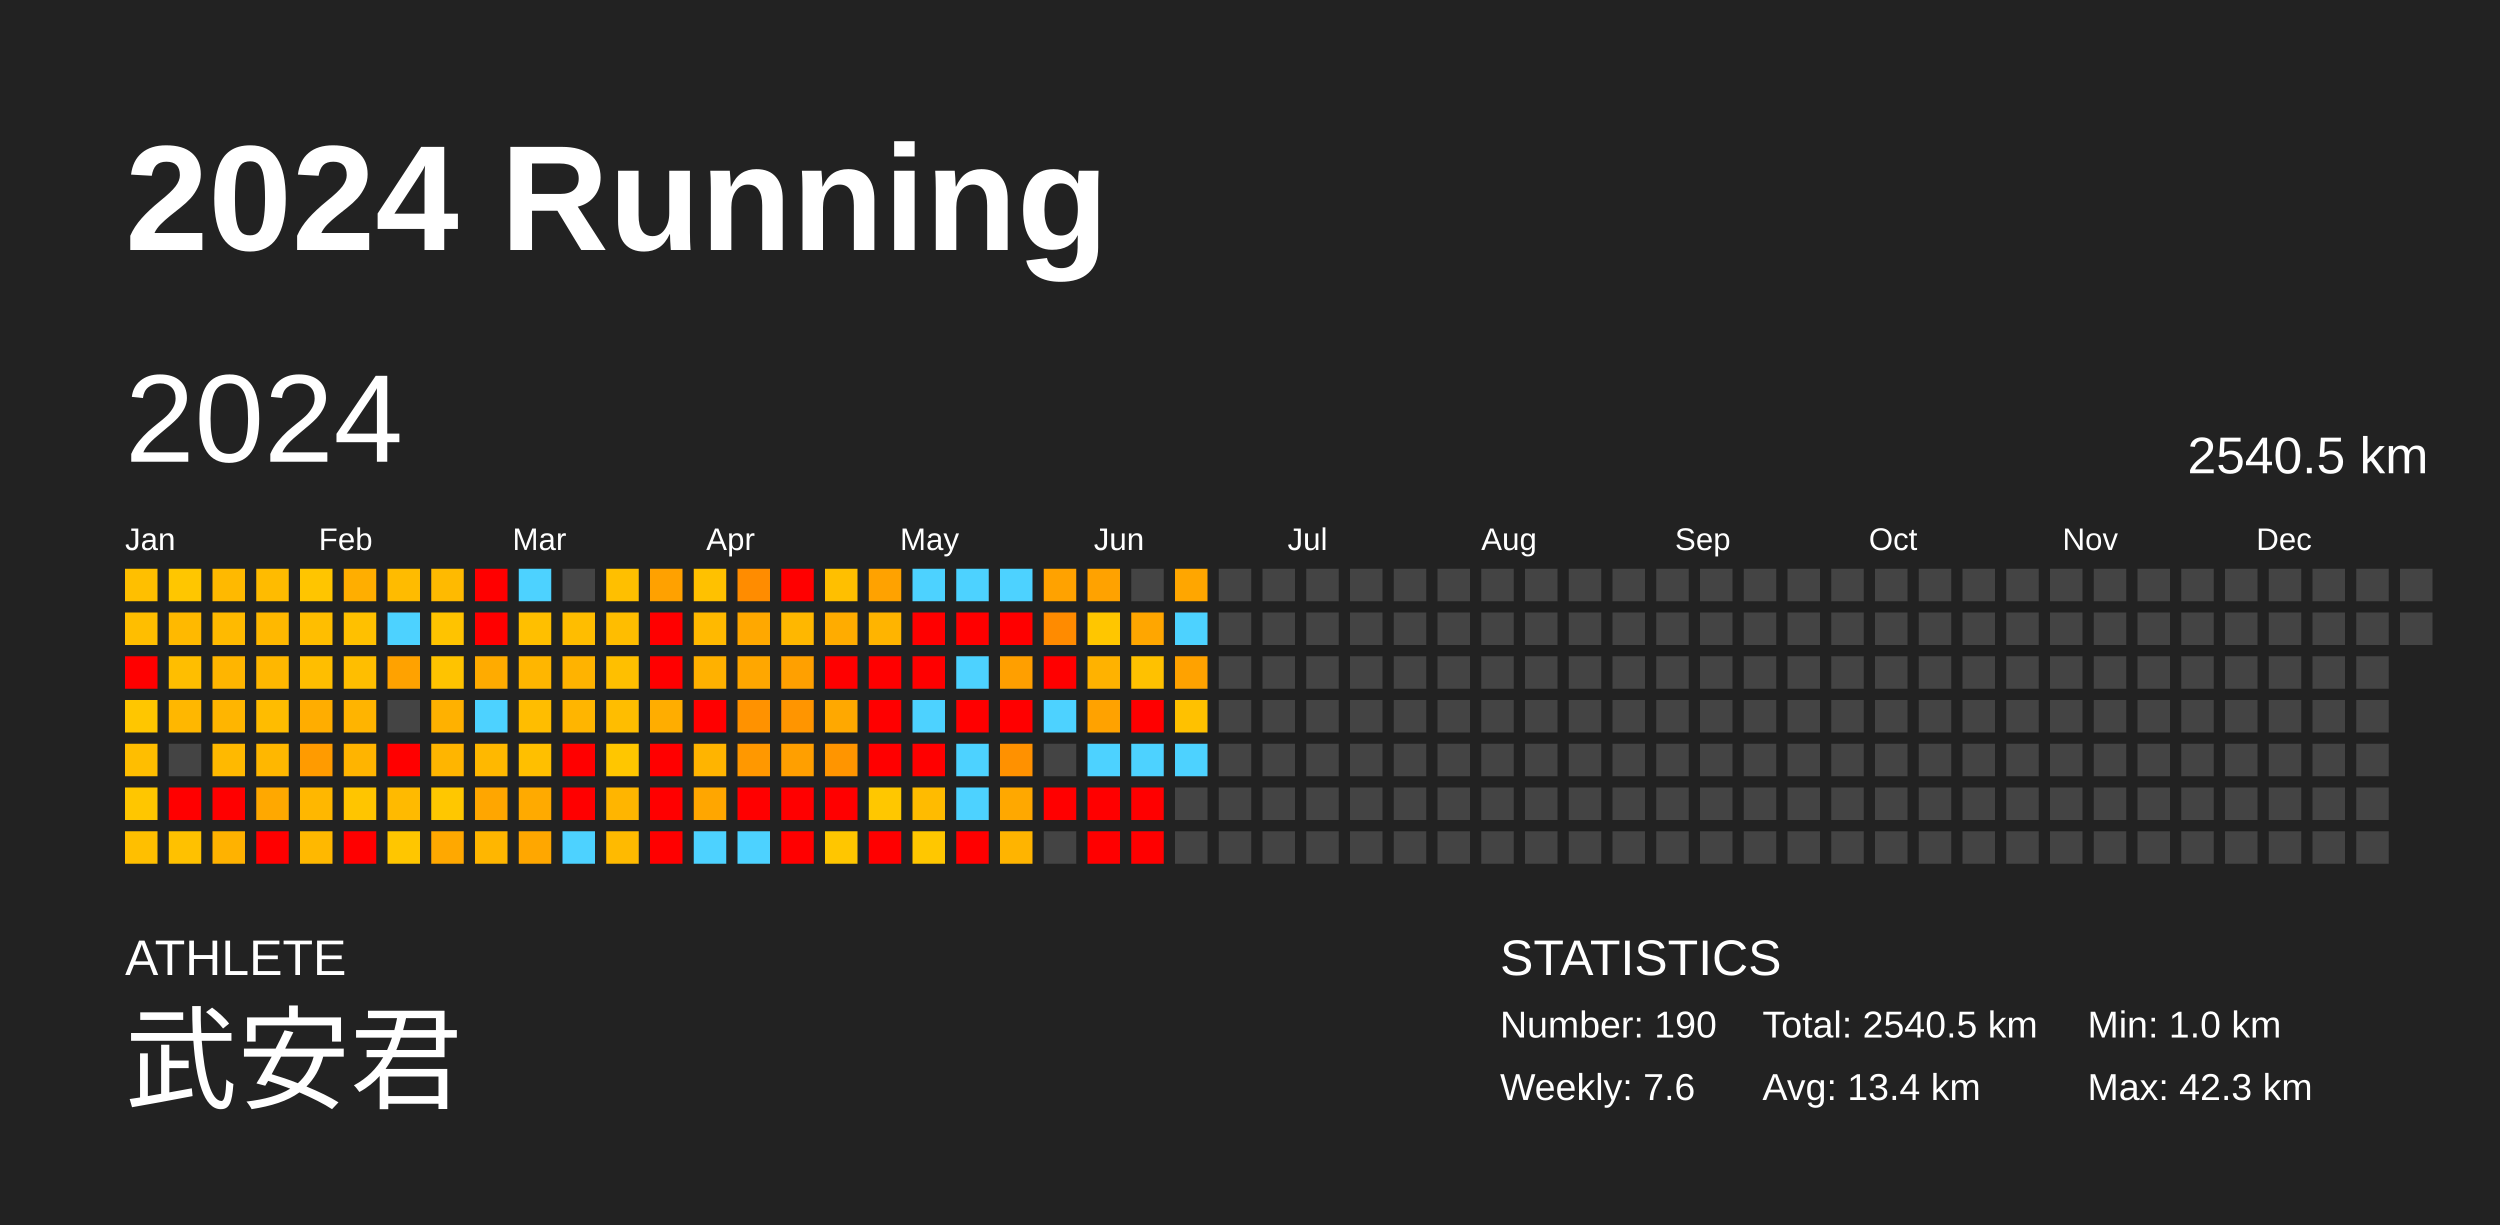
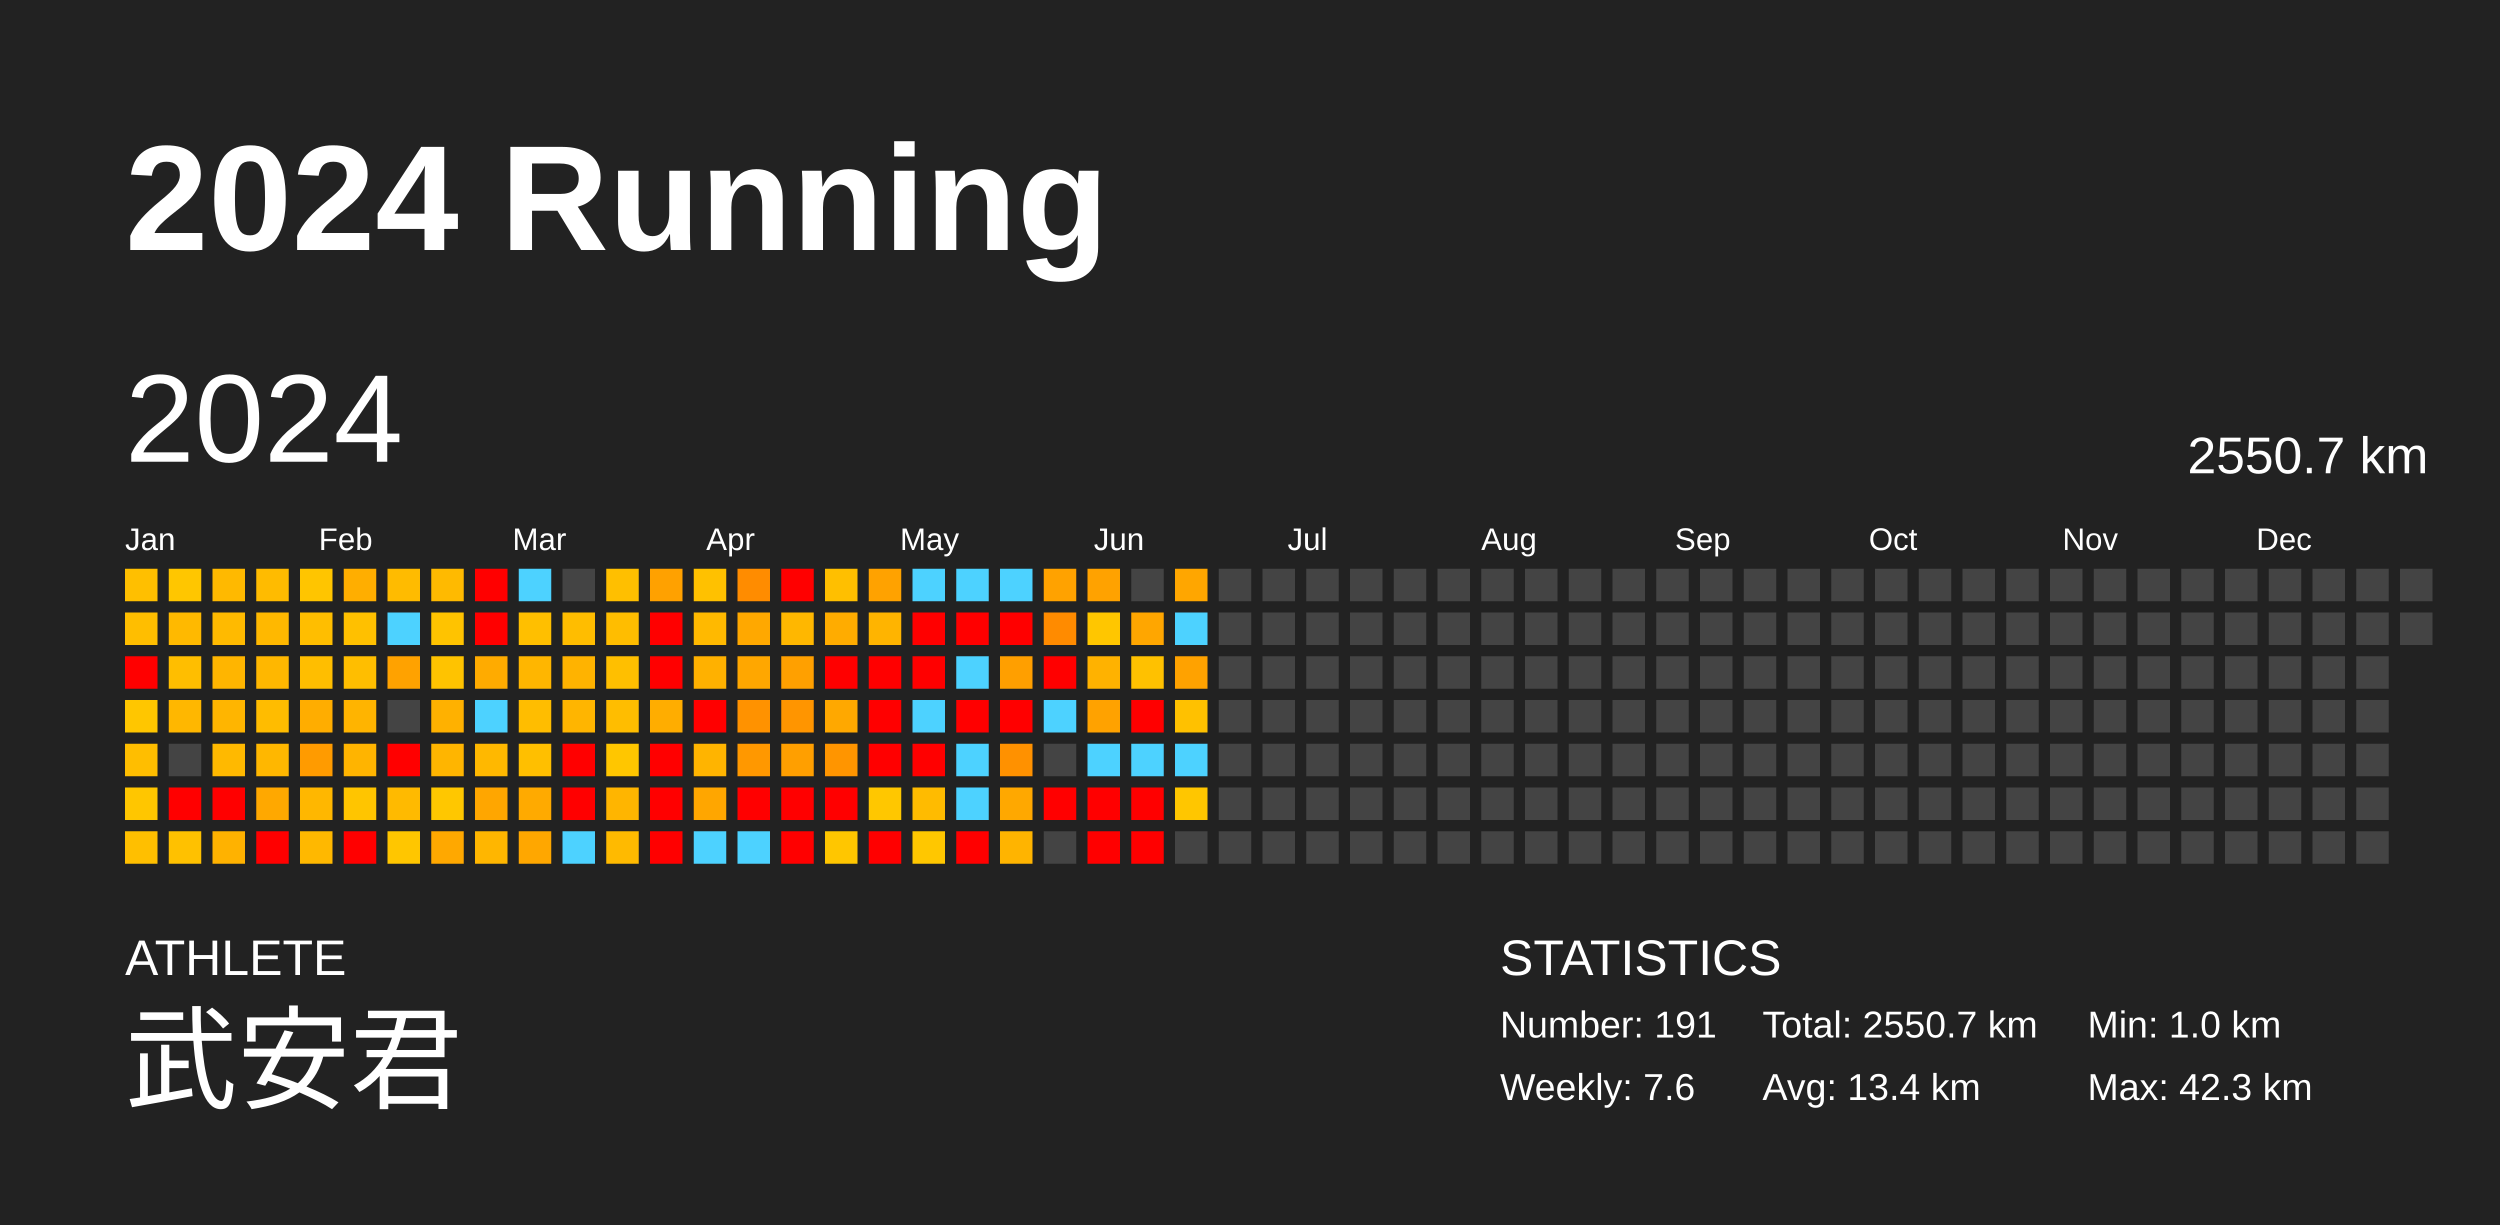
<svg xmlns="http://www.w3.org/2000/svg" baseProfile="full" height="98mm" version="1.1" viewBox="0,0,200,98" width="200mm">
  <defs />
  <rect fill="#222222" height="98" width="200" x="0" y="0" />
  <text fill="#FFFFFF" style="font-size:12px; font-family:Arial; font-weight:bold;" x="10" y="20">2024 Running</text>
  <text fill="#FFFFFF" style="font-size:4px; font-family:Arial" x="10" y="78">ATHLETE</text>
  <text fill="#FFFFFF" style="font-size:9px; font-family:Arial" x="10" y="88">武安君</text>
  <text fill="#FFFFFF" style="font-size:4px; font-family:Arial" x="120" y="78">STATISTICS</text>
-   <text fill="#FFFFFF" style="font-size:3px; font-family:Arial" x="120" y="83">Number: 190</text>
+   <text fill="#FFFFFF" style="font-size:3px; font-family:Arial" x="120" y="83">Number: 191</text>
  <text fill="#FFFFFF" style="font-size:3px; font-family:Arial" x="120" y="88">Weekly: 7.6</text>
-   <text fill="#FFFFFF" style="font-size:3px; font-family:Arial" x="141" y="83">Total: 2540.5 km</text>
+   <text fill="#FFFFFF" style="font-size:3px; font-family:Arial" x="141" y="83">Total: 2550.7 km</text>
  <text fill="#FFFFFF" style="font-size:3px; font-family:Arial" x="141" y="88">Avg: 13.4 km</text>
  <text fill="#FFFFFF" style="font-size:3px; font-family:Arial" x="167" y="83">Min: 1.0 km</text>
  <text fill="#FFFFFF" style="font-size:3px; font-family:Arial" x="167" y="88">Max: 42.3 km</text>
  <text dominant-baseline="hanging" fill="#FFFFFF" style="font-size:10.0px; font-family:Arial;" x="10" y="30">2024</text>
-   <text dominant-baseline="hanging" fill="#FFFFFF" style="font-size:4.125px; font-family:Arial;" x="175" y="35">2540.5 km</text>
+   <text dominant-baseline="hanging" fill="#FFFFFF" style="font-size:4.125px; font-family:Arial;" x="175" y="35">2550.7 km</text>
  <text fill="#FFFFFF" style="font-size:2.5px; font-family:Arial" x="10.0" y="44">Jan</text>
  <text fill="#FFFFFF" style="font-size:2.5px; font-family:Arial" x="25.5" y="44">Feb</text>
  <text fill="#FFFFFF" style="font-size:2.5px; font-family:Arial" x="41.0" y="44">Mar</text>
  <text fill="#FFFFFF" style="font-size:2.5px; font-family:Arial" x="56.5" y="44">Apr</text>
  <text fill="#FFFFFF" style="font-size:2.5px; font-family:Arial" x="72.0" y="44">May</text>
  <text fill="#FFFFFF" style="font-size:2.5px; font-family:Arial" x="87.5" y="44">Jun</text>
  <text fill="#FFFFFF" style="font-size:2.5px; font-family:Arial" x="103.0" y="44">Jul</text>
  <text fill="#FFFFFF" style="font-size:2.5px; font-family:Arial" x="118.5" y="44">Aug</text>
  <text fill="#FFFFFF" style="font-size:2.5px; font-family:Arial" x="134.0" y="44">Sep</text>
  <text fill="#FFFFFF" style="font-size:2.5px; font-family:Arial" x="149.5" y="44">Oct</text>
  <text fill="#FFFFFF" style="font-size:2.5px; font-family:Arial" x="165.0" y="44">Nov</text>
  <text fill="#FFFFFF" style="font-size:2.5px; font-family:Arial" x="180.5" y="44">Dec</text>
  <rect fill="#ffbf00" height="2.6" width="2.6" x="10.0" y="45.5" />
  <rect fill="#ffbe00" height="2.6" width="2.6" x="10.0" y="49.0" />
  <rect fill="red" height="2.6" width="2.6" x="10.0" y="52.5" />
  <rect fill="#ffc600" height="2.6" width="2.6" x="10.0" y="56.0" />
  <rect fill="#ffbe00" height="2.6" width="2.6" x="10.0" y="59.5" />
  <rect fill="#ffc600" height="2.6" width="2.6" x="10.0" y="63.0" />
  <rect fill="#ffbf00" height="2.6" width="2.6" x="10.0" y="66.5" />
  <rect fill="#ffc600" height="2.6" width="2.6" x="13.5" y="45.5" />
  <rect fill="#ffb900" height="2.6" width="2.6" x="13.5" y="49.0" />
  <rect fill="#ffbe00" height="2.6" width="2.6" x="13.5" y="52.5" />
  <rect fill="#ffb700" height="2.6" width="2.6" x="13.5" y="56.0" />
  <rect fill="#444444" height="2.6" width="2.6" x="13.5" y="59.5" />
  <rect fill="red" height="2.6" width="2.6" x="13.5" y="63.0" />
  <rect fill="#ffc100" height="2.6" width="2.6" x="13.5" y="66.5" />
  <rect fill="#ffb900" height="2.6" width="2.6" x="17.0" y="45.5" />
  <rect fill="#ffba00" height="2.6" width="2.6" x="17.0" y="49.0" />
  <rect fill="#ffb500" height="2.6" width="2.6" x="17.0" y="52.5" />
  <rect fill="#ffb500" height="2.6" width="2.6" x="17.0" y="56.0" />
  <rect fill="#ffb900" height="2.6" width="2.6" x="17.0" y="59.5" />
  <rect fill="red" height="2.6" width="2.6" x="17.0" y="63.0" />
  <rect fill="#ffb200" height="2.6" width="2.6" x="17.0" y="66.5" />
  <rect fill="#ffbb00" height="2.6" width="2.6" x="20.5" y="45.5" />
  <rect fill="#ffb800" height="2.6" width="2.6" x="20.5" y="49.0" />
  <rect fill="#ffb700" height="2.6" width="2.6" x="20.5" y="52.5" />
  <rect fill="#ffbc00" height="2.6" width="2.6" x="20.5" y="56.0" />
  <rect fill="#ffb700" height="2.6" width="2.6" x="20.5" y="59.5" />
  <rect fill="#ffa800" height="2.6" width="2.6" x="20.5" y="63.0" />
  <rect fill="red" height="2.6" width="2.6" x="20.5" y="66.5" />
  <rect fill="#ffc500" height="2.6" width="2.6" x="24.0" y="45.5" />
  <rect fill="#ffbe00" height="2.6" width="2.6" x="24.0" y="49.0" />
  <rect fill="#ffbe00" height="2.6" width="2.6" x="24.0" y="52.5" />
  <rect fill="#ffad00" height="2.6" width="2.6" x="24.0" y="56.0" />
  <rect fill="#ff9b00" height="2.6" width="2.6" x="24.0" y="59.5" />
  <rect fill="#ffb700" height="2.6" width="2.6" x="24.0" y="63.0" />
  <rect fill="#ffb800" height="2.6" width="2.6" x="24.0" y="66.5" />
  <rect fill="#ffae00" height="2.6" width="2.6" x="27.5" y="45.5" />
  <rect fill="#ffc000" height="2.6" width="2.6" x="27.5" y="49.0" />
  <rect fill="#ffbe00" height="2.6" width="2.6" x="27.5" y="52.5" />
  <rect fill="#ffb400" height="2.6" width="2.6" x="27.5" y="56.0" />
  <rect fill="#ffb400" height="2.6" width="2.6" x="27.5" y="59.5" />
  <rect fill="#ffc500" height="2.6" width="2.6" x="27.5" y="63.0" />
  <rect fill="red" height="2.6" width="2.6" x="27.5" y="66.5" />
  <rect fill="#ffbb00" height="2.6" width="2.6" x="31.0" y="45.5" />
  <rect fill="#4dd2ff" height="2.6" width="2.6" x="31.0" y="49.0" />
  <rect fill="#ffa200" height="2.6" width="2.6" x="31.0" y="52.5" />
  <rect fill="#444444" height="2.6" width="2.6" x="31.0" y="56.0" />
  <rect fill="red" height="2.6" width="2.6" x="31.0" y="59.5" />
  <rect fill="#ffba00" height="2.6" width="2.6" x="31.0" y="63.0" />
  <rect fill="#ffc600" height="2.6" width="2.6" x="31.0" y="66.5" />
  <rect fill="#ffba00" height="2.6" width="2.6" x="34.5" y="45.5" />
  <rect fill="#ffc300" height="2.6" width="2.6" x="34.5" y="49.0" />
  <rect fill="#ffc300" height="2.6" width="2.6" x="34.5" y="52.5" />
  <rect fill="#ffb100" height="2.6" width="2.6" x="34.5" y="56.0" />
  <rect fill="#ffb500" height="2.6" width="2.6" x="34.5" y="59.5" />
  <rect fill="#ffc700" height="2.6" width="2.6" x="34.5" y="63.0" />
  <rect fill="#ffa800" height="2.6" width="2.6" x="34.5" y="66.5" />
  <rect fill="red" height="2.6" width="2.6" x="38.0" y="45.5" />
  <rect fill="red" height="2.6" width="2.6" x="38.0" y="49.0" />
  <rect fill="#ffab00" height="2.6" width="2.6" x="38.0" y="52.5" />
  <rect fill="#4dd2ff" height="2.6" width="2.6" x="38.0" y="56.0" />
  <rect fill="#ffb800" height="2.6" width="2.6" x="38.0" y="59.5" />
  <rect fill="#ffa600" height="2.6" width="2.6" x="38.0" y="63.0" />
  <rect fill="#ffb600" height="2.6" width="2.6" x="38.0" y="66.5" />
  <rect fill="#4dd2ff" height="2.6" width="2.6" x="41.5" y="45.5" />
  <rect fill="#ffbf00" height="2.6" width="2.6" x="41.5" y="49.0" />
  <rect fill="#ffb600" height="2.6" width="2.6" x="41.5" y="52.5" />
  <rect fill="#ffbd00" height="2.6" width="2.6" x="41.5" y="56.0" />
  <rect fill="#ffbf00" height="2.6" width="2.6" x="41.5" y="59.5" />
  <rect fill="#ffaa00" height="2.6" width="2.6" x="41.5" y="63.0" />
  <rect fill="#ffa700" height="2.6" width="2.6" x="41.5" y="66.5" />
  <rect fill="#444444" height="2.6" width="2.6" x="45.0" y="45.5" />
  <rect fill="#ffbd00" height="2.6" width="2.6" x="45.0" y="49.0" />
  <rect fill="#ffb300" height="2.6" width="2.6" x="45.0" y="52.5" />
  <rect fill="#ffb500" height="2.6" width="2.6" x="45.0" y="56.0" />
  <rect fill="red" height="2.6" width="2.6" x="45.0" y="59.5" />
  <rect fill="red" height="2.6" width="2.6" x="45.0" y="63.0" />
  <rect fill="#4dd2ff" height="2.6" width="2.6" x="45.0" y="66.5" />
  <rect fill="#ffbf00" height="2.6" width="2.6" x="48.5" y="45.5" />
  <rect fill="#ffbd00" height="2.6" width="2.6" x="48.5" y="49.0" />
  <rect fill="#ffbf00" height="2.6" width="2.6" x="48.5" y="52.5" />
  <rect fill="#ffbd00" height="2.6" width="2.6" x="48.5" y="56.0" />
  <rect fill="#ffc600" height="2.6" width="2.6" x="48.5" y="59.5" />
  <rect fill="#ffb500" height="2.6" width="2.6" x="48.5" y="63.0" />
  <rect fill="#ffba00" height="2.6" width="2.6" x="48.5" y="66.5" />
  <rect fill="#ffa100" height="2.6" width="2.6" x="52.0" y="45.5" />
  <rect fill="red" height="2.6" width="2.6" x="52.0" y="49.0" />
  <rect fill="red" height="2.6" width="2.6" x="52.0" y="52.5" />
  <rect fill="#ffad00" height="2.6" width="2.6" x="52.0" y="56.0" />
  <rect fill="red" height="2.6" width="2.6" x="52.0" y="59.5" />
  <rect fill="red" height="2.6" width="2.6" x="52.0" y="63.0" />
  <rect fill="red" height="2.6" width="2.6" x="52.0" y="66.5" />
  <rect fill="#ffc100" height="2.6" width="2.6" x="55.5" y="45.5" />
  <rect fill="#ffb900" height="2.6" width="2.6" x="55.5" y="49.0" />
  <rect fill="#ffb100" height="2.6" width="2.6" x="55.5" y="52.5" />
  <rect fill="red" height="2.6" width="2.6" x="55.5" y="56.0" />
  <rect fill="#ffb400" height="2.6" width="2.6" x="55.5" y="59.5" />
  <rect fill="#ffa600" height="2.6" width="2.6" x="55.5" y="63.0" />
  <rect fill="#4dd2ff" height="2.6" width="2.6" x="55.5" y="66.5" />
  <rect fill="#ff8c00" height="2.6" width="2.6" x="59.0" y="45.5" />
  <rect fill="#ffa800" height="2.6" width="2.6" x="59.0" y="49.0" />
  <rect fill="#ffa700" height="2.6" width="2.6" x="59.0" y="52.5" />
  <rect fill="#ff9200" height="2.6" width="2.6" x="59.0" y="56.0" />
  <rect fill="#ff9800" height="2.6" width="2.6" x="59.0" y="59.5" />
  <rect fill="red" height="2.6" width="2.6" x="59.0" y="63.0" />
  <rect fill="#4dd2ff" height="2.6" width="2.6" x="59.0" y="66.5" />
  <rect fill="red" height="2.6" width="2.6" x="62.5" y="45.5" />
  <rect fill="#ffb700" height="2.6" width="2.6" x="62.5" y="49.0" />
  <rect fill="#ffa000" height="2.6" width="2.6" x="62.5" y="52.5" />
  <rect fill="#ff9500" height="2.6" width="2.6" x="62.5" y="56.0" />
  <rect fill="#ff9f00" height="2.6" width="2.6" x="62.5" y="59.5" />
  <rect fill="red" height="2.6" width="2.6" x="62.5" y="63.0" />
  <rect fill="red" height="2.6" width="2.6" x="62.5" y="66.5" />
  <rect fill="#ffbf00" height="2.6" width="2.6" x="66.0" y="45.5" />
  <rect fill="#ffac00" height="2.6" width="2.6" x="66.0" y="49.0" />
  <rect fill="red" height="2.6" width="2.6" x="66.0" y="52.5" />
  <rect fill="#ffa800" height="2.6" width="2.6" x="66.0" y="56.0" />
  <rect fill="#ff9500" height="2.6" width="2.6" x="66.0" y="59.5" />
  <rect fill="red" height="2.6" width="2.6" x="66.0" y="63.0" />
  <rect fill="#ffc600" height="2.6" width="2.6" x="66.0" y="66.5" />
  <rect fill="#ffa200" height="2.6" width="2.6" x="69.5" y="45.5" />
  <rect fill="#ffb400" height="2.6" width="2.6" x="69.5" y="49.0" />
  <rect fill="red" height="2.6" width="2.6" x="69.5" y="52.5" />
  <rect fill="red" height="2.6" width="2.6" x="69.5" y="56.0" />
  <rect fill="red" height="2.6" width="2.6" x="69.5" y="59.5" />
  <rect fill="#ffc700" height="2.6" width="2.6" x="69.5" y="63.0" />
  <rect fill="red" height="2.6" width="2.6" x="69.5" y="66.5" />
  <rect fill="#4dd2ff" height="2.6" width="2.6" x="73.0" y="45.5" />
  <rect fill="red" height="2.6" width="2.6" x="73.0" y="49.0" />
  <rect fill="red" height="2.6" width="2.6" x="73.0" y="52.5" />
  <rect fill="#4dd2ff" height="2.6" width="2.6" x="73.0" y="56.0" />
  <rect fill="red" height="2.6" width="2.6" x="73.0" y="59.5" />
  <rect fill="#ffbb00" height="2.6" width="2.6" x="73.0" y="63.0" />
  <rect fill="#ffc700" height="2.6" width="2.6" x="73.0" y="66.5" />
  <rect fill="#4dd2ff" height="2.6" width="2.6" x="76.5" y="45.5" />
  <rect fill="red" height="2.6" width="2.6" x="76.5" y="49.0" />
  <rect fill="#4dd2ff" height="2.6" width="2.6" x="76.5" y="52.5" />
  <rect fill="red" height="2.6" width="2.6" x="76.5" y="56.0" />
  <rect fill="#4dd2ff" height="2.6" width="2.6" x="76.5" y="59.5" />
  <rect fill="#4dd2ff" height="2.6" width="2.6" x="76.5" y="63.0" />
  <rect fill="red" height="2.6" width="2.6" x="76.5" y="66.5" />
  <rect fill="#4dd2ff" height="2.6" width="2.6" x="80.0" y="45.5" />
  <rect fill="red" height="2.6" width="2.6" x="80.0" y="49.0" />
  <rect fill="#ff9f00" height="2.6" width="2.6" x="80.0" y="52.5" />
  <rect fill="red" height="2.6" width="2.6" x="80.0" y="56.0" />
  <rect fill="#ff9100" height="2.6" width="2.6" x="80.0" y="59.5" />
  <rect fill="#ffa800" height="2.6" width="2.6" x="80.0" y="63.0" />
  <rect fill="#ffb400" height="2.6" width="2.6" x="80.0" y="66.5" />
  <rect fill="#ffa200" height="2.6" width="2.6" x="83.5" y="45.5" />
  <rect fill="#ff8b00" height="2.6" width="2.6" x="83.5" y="49.0" />
  <rect fill="red" height="2.6" width="2.6" x="83.5" y="52.5" />
  <rect fill="#4dd2ff" height="2.6" width="2.6" x="83.5" y="56.0" />
  <rect fill="#444444" height="2.6" width="2.6" x="83.5" y="59.5" />
  <rect fill="red" height="2.6" width="2.6" x="83.5" y="63.0" />
  <rect fill="#444444" height="2.6" width="2.6" x="83.5" y="66.5" />
  <rect fill="#ffa200" height="2.6" width="2.6" x="87.0" y="45.5" />
  <rect fill="#ffc600" height="2.6" width="2.6" x="87.0" y="49.0" />
  <rect fill="#ffb200" height="2.6" width="2.6" x="87.0" y="52.5" />
  <rect fill="#ffa200" height="2.6" width="2.6" x="87.0" y="56.0" />
  <rect fill="#4dd2ff" height="2.6" width="2.6" x="87.0" y="59.5" />
  <rect fill="red" height="2.6" width="2.6" x="87.0" y="63.0" />
  <rect fill="red" height="2.6" width="2.6" x="87.0" y="66.5" />
  <rect fill="#444444" height="2.6" width="2.6" x="90.5" y="45.5" />
  <rect fill="#ffa600" height="2.6" width="2.6" x="90.5" y="49.0" />
  <rect fill="#ffc100" height="2.6" width="2.6" x="90.5" y="52.5" />
  <rect fill="red" height="2.6" width="2.6" x="90.5" y="56.0" />
  <rect fill="#4dd2ff" height="2.6" width="2.6" x="90.5" y="59.5" />
  <rect fill="red" height="2.6" width="2.6" x="90.5" y="63.0" />
  <rect fill="red" height="2.6" width="2.6" x="90.5" y="66.5" />
  <rect fill="#ffa600" height="2.6" width="2.6" x="94.0" y="45.5" />
  <rect fill="#4dd2ff" height="2.6" width="2.6" x="94.0" y="49.0" />
  <rect fill="#ffa200" height="2.6" width="2.6" x="94.0" y="52.5" />
  <rect fill="#ffc100" height="2.6" width="2.6" x="94.0" y="56.0" />
  <rect fill="#4dd2ff" height="2.6" width="2.6" x="94.0" y="59.5" />
-   <rect fill="#444444" height="2.6" width="2.6" x="94.0" y="63.0" />
+   <rect fill="#ffc600" height="2.6" width="2.6" x="94.0" y="63.0" />
  <rect fill="#444444" height="2.6" width="2.6" x="94.0" y="66.5" />
  <rect fill="#444444" height="2.6" width="2.6" x="97.5" y="45.5" />
  <rect fill="#444444" height="2.6" width="2.6" x="97.5" y="49.0" />
  <rect fill="#444444" height="2.6" width="2.6" x="97.5" y="52.5" />
  <rect fill="#444444" height="2.6" width="2.6" x="97.5" y="56.0" />
  <rect fill="#444444" height="2.6" width="2.6" x="97.5" y="59.5" />
  <rect fill="#444444" height="2.6" width="2.6" x="97.5" y="63.0" />
  <rect fill="#444444" height="2.6" width="2.6" x="97.5" y="66.5" />
  <rect fill="#444444" height="2.6" width="2.6" x="101.0" y="45.5" />
  <rect fill="#444444" height="2.6" width="2.6" x="101.0" y="49.0" />
  <rect fill="#444444" height="2.6" width="2.6" x="101.0" y="52.5" />
  <rect fill="#444444" height="2.6" width="2.6" x="101.0" y="56.0" />
  <rect fill="#444444" height="2.6" width="2.6" x="101.0" y="59.5" />
  <rect fill="#444444" height="2.6" width="2.6" x="101.0" y="63.0" />
  <rect fill="#444444" height="2.6" width="2.6" x="101.0" y="66.5" />
  <rect fill="#444444" height="2.6" width="2.6" x="104.5" y="45.5" />
  <rect fill="#444444" height="2.6" width="2.6" x="104.5" y="49.0" />
  <rect fill="#444444" height="2.6" width="2.6" x="104.5" y="52.5" />
  <rect fill="#444444" height="2.6" width="2.6" x="104.5" y="56.0" />
  <rect fill="#444444" height="2.6" width="2.6" x="104.5" y="59.5" />
  <rect fill="#444444" height="2.6" width="2.6" x="104.5" y="63.0" />
  <rect fill="#444444" height="2.6" width="2.6" x="104.5" y="66.5" />
  <rect fill="#444444" height="2.6" width="2.6" x="108.0" y="45.5" />
  <rect fill="#444444" height="2.6" width="2.6" x="108.0" y="49.0" />
  <rect fill="#444444" height="2.6" width="2.6" x="108.0" y="52.5" />
  <rect fill="#444444" height="2.6" width="2.6" x="108.0" y="56.0" />
  <rect fill="#444444" height="2.6" width="2.6" x="108.0" y="59.5" />
  <rect fill="#444444" height="2.6" width="2.6" x="108.0" y="63.0" />
  <rect fill="#444444" height="2.6" width="2.6" x="108.0" y="66.5" />
  <rect fill="#444444" height="2.6" width="2.6" x="111.5" y="45.5" />
  <rect fill="#444444" height="2.6" width="2.6" x="111.5" y="49.0" />
  <rect fill="#444444" height="2.6" width="2.6" x="111.5" y="52.5" />
  <rect fill="#444444" height="2.6" width="2.6" x="111.5" y="56.0" />
  <rect fill="#444444" height="2.6" width="2.6" x="111.5" y="59.5" />
  <rect fill="#444444" height="2.6" width="2.6" x="111.5" y="63.0" />
  <rect fill="#444444" height="2.6" width="2.6" x="111.5" y="66.5" />
  <rect fill="#444444" height="2.6" width="2.6" x="115.0" y="45.5" />
  <rect fill="#444444" height="2.6" width="2.6" x="115.0" y="49.0" />
  <rect fill="#444444" height="2.6" width="2.6" x="115.0" y="52.5" />
  <rect fill="#444444" height="2.6" width="2.6" x="115.0" y="56.0" />
  <rect fill="#444444" height="2.6" width="2.6" x="115.0" y="59.5" />
  <rect fill="#444444" height="2.6" width="2.6" x="115.0" y="63.0" />
  <rect fill="#444444" height="2.6" width="2.6" x="115.0" y="66.5" />
  <rect fill="#444444" height="2.6" width="2.6" x="118.5" y="45.5" />
  <rect fill="#444444" height="2.6" width="2.6" x="118.5" y="49.0" />
  <rect fill="#444444" height="2.6" width="2.6" x="118.5" y="52.5" />
  <rect fill="#444444" height="2.6" width="2.6" x="118.5" y="56.0" />
  <rect fill="#444444" height="2.6" width="2.6" x="118.5" y="59.5" />
  <rect fill="#444444" height="2.6" width="2.6" x="118.5" y="63.0" />
  <rect fill="#444444" height="2.6" width="2.6" x="118.5" y="66.5" />
  <rect fill="#444444" height="2.6" width="2.6" x="122.0" y="45.5" />
  <rect fill="#444444" height="2.6" width="2.6" x="122.0" y="49.0" />
  <rect fill="#444444" height="2.6" width="2.6" x="122.0" y="52.5" />
  <rect fill="#444444" height="2.6" width="2.6" x="122.0" y="56.0" />
  <rect fill="#444444" height="2.6" width="2.6" x="122.0" y="59.5" />
  <rect fill="#444444" height="2.6" width="2.6" x="122.0" y="63.0" />
  <rect fill="#444444" height="2.6" width="2.6" x="122.0" y="66.5" />
  <rect fill="#444444" height="2.6" width="2.6" x="125.5" y="45.5" />
  <rect fill="#444444" height="2.6" width="2.6" x="125.5" y="49.0" />
  <rect fill="#444444" height="2.6" width="2.6" x="125.5" y="52.5" />
  <rect fill="#444444" height="2.6" width="2.6" x="125.5" y="56.0" />
  <rect fill="#444444" height="2.6" width="2.6" x="125.5" y="59.5" />
  <rect fill="#444444" height="2.6" width="2.6" x="125.5" y="63.0" />
  <rect fill="#444444" height="2.6" width="2.6" x="125.5" y="66.5" />
  <rect fill="#444444" height="2.6" width="2.6" x="129.0" y="45.5" />
  <rect fill="#444444" height="2.6" width="2.6" x="129.0" y="49.0" />
  <rect fill="#444444" height="2.6" width="2.6" x="129.0" y="52.5" />
  <rect fill="#444444" height="2.6" width="2.6" x="129.0" y="56.0" />
  <rect fill="#444444" height="2.6" width="2.6" x="129.0" y="59.5" />
  <rect fill="#444444" height="2.6" width="2.6" x="129.0" y="63.0" />
  <rect fill="#444444" height="2.6" width="2.6" x="129.0" y="66.5" />
  <rect fill="#444444" height="2.6" width="2.6" x="132.5" y="45.5" />
  <rect fill="#444444" height="2.6" width="2.6" x="132.5" y="49.0" />
  <rect fill="#444444" height="2.6" width="2.6" x="132.5" y="52.5" />
  <rect fill="#444444" height="2.6" width="2.6" x="132.5" y="56.0" />
  <rect fill="#444444" height="2.6" width="2.6" x="132.5" y="59.5" />
  <rect fill="#444444" height="2.6" width="2.6" x="132.5" y="63.0" />
  <rect fill="#444444" height="2.6" width="2.6" x="132.5" y="66.5" />
  <rect fill="#444444" height="2.6" width="2.6" x="136.0" y="45.5" />
  <rect fill="#444444" height="2.6" width="2.6" x="136.0" y="49.0" />
  <rect fill="#444444" height="2.6" width="2.6" x="136.0" y="52.5" />
  <rect fill="#444444" height="2.6" width="2.6" x="136.0" y="56.0" />
  <rect fill="#444444" height="2.6" width="2.6" x="136.0" y="59.5" />
  <rect fill="#444444" height="2.6" width="2.6" x="136.0" y="63.0" />
  <rect fill="#444444" height="2.6" width="2.6" x="136.0" y="66.5" />
  <rect fill="#444444" height="2.6" width="2.6" x="139.5" y="45.5" />
  <rect fill="#444444" height="2.6" width="2.6" x="139.5" y="49.0" />
  <rect fill="#444444" height="2.6" width="2.6" x="139.5" y="52.5" />
  <rect fill="#444444" height="2.6" width="2.6" x="139.5" y="56.0" />
  <rect fill="#444444" height="2.6" width="2.6" x="139.5" y="59.5" />
  <rect fill="#444444" height="2.6" width="2.6" x="139.5" y="63.0" />
  <rect fill="#444444" height="2.6" width="2.6" x="139.5" y="66.5" />
  <rect fill="#444444" height="2.6" width="2.6" x="143.0" y="45.5" />
  <rect fill="#444444" height="2.6" width="2.6" x="143.0" y="49.0" />
  <rect fill="#444444" height="2.6" width="2.6" x="143.0" y="52.5" />
  <rect fill="#444444" height="2.6" width="2.6" x="143.0" y="56.0" />
  <rect fill="#444444" height="2.6" width="2.6" x="143.0" y="59.5" />
  <rect fill="#444444" height="2.6" width="2.6" x="143.0" y="63.0" />
  <rect fill="#444444" height="2.6" width="2.6" x="143.0" y="66.5" />
  <rect fill="#444444" height="2.6" width="2.6" x="146.5" y="45.5" />
  <rect fill="#444444" height="2.6" width="2.6" x="146.5" y="49.0" />
  <rect fill="#444444" height="2.6" width="2.6" x="146.5" y="52.5" />
  <rect fill="#444444" height="2.6" width="2.6" x="146.5" y="56.0" />
  <rect fill="#444444" height="2.6" width="2.6" x="146.5" y="59.5" />
  <rect fill="#444444" height="2.6" width="2.6" x="146.5" y="63.0" />
  <rect fill="#444444" height="2.6" width="2.6" x="146.5" y="66.5" />
  <rect fill="#444444" height="2.6" width="2.6" x="150.0" y="45.5" />
  <rect fill="#444444" height="2.6" width="2.6" x="150.0" y="49.0" />
  <rect fill="#444444" height="2.6" width="2.6" x="150.0" y="52.5" />
  <rect fill="#444444" height="2.6" width="2.6" x="150.0" y="56.0" />
  <rect fill="#444444" height="2.6" width="2.6" x="150.0" y="59.5" />
  <rect fill="#444444" height="2.6" width="2.6" x="150.0" y="63.0" />
  <rect fill="#444444" height="2.6" width="2.6" x="150.0" y="66.5" />
  <rect fill="#444444" height="2.6" width="2.6" x="153.5" y="45.5" />
  <rect fill="#444444" height="2.6" width="2.6" x="153.5" y="49.0" />
  <rect fill="#444444" height="2.6" width="2.6" x="153.5" y="52.5" />
  <rect fill="#444444" height="2.6" width="2.6" x="153.5" y="56.0" />
  <rect fill="#444444" height="2.6" width="2.6" x="153.5" y="59.5" />
  <rect fill="#444444" height="2.6" width="2.6" x="153.5" y="63.0" />
  <rect fill="#444444" height="2.6" width="2.6" x="153.5" y="66.5" />
  <rect fill="#444444" height="2.6" width="2.6" x="157.0" y="45.5" />
  <rect fill="#444444" height="2.6" width="2.6" x="157.0" y="49.0" />
  <rect fill="#444444" height="2.6" width="2.6" x="157.0" y="52.5" />
  <rect fill="#444444" height="2.6" width="2.6" x="157.0" y="56.0" />
  <rect fill="#444444" height="2.6" width="2.6" x="157.0" y="59.5" />
  <rect fill="#444444" height="2.6" width="2.6" x="157.0" y="63.0" />
  <rect fill="#444444" height="2.6" width="2.6" x="157.0" y="66.5" />
  <rect fill="#444444" height="2.6" width="2.6" x="160.5" y="45.5" />
  <rect fill="#444444" height="2.6" width="2.6" x="160.5" y="49.0" />
  <rect fill="#444444" height="2.6" width="2.6" x="160.5" y="52.5" />
  <rect fill="#444444" height="2.6" width="2.6" x="160.5" y="56.0" />
  <rect fill="#444444" height="2.6" width="2.6" x="160.5" y="59.5" />
  <rect fill="#444444" height="2.6" width="2.6" x="160.5" y="63.0" />
  <rect fill="#444444" height="2.6" width="2.6" x="160.5" y="66.5" />
  <rect fill="#444444" height="2.6" width="2.6" x="164.0" y="45.5" />
  <rect fill="#444444" height="2.6" width="2.6" x="164.0" y="49.0" />
  <rect fill="#444444" height="2.6" width="2.6" x="164.0" y="52.5" />
  <rect fill="#444444" height="2.6" width="2.6" x="164.0" y="56.0" />
  <rect fill="#444444" height="2.6" width="2.6" x="164.0" y="59.5" />
  <rect fill="#444444" height="2.6" width="2.6" x="164.0" y="63.0" />
  <rect fill="#444444" height="2.6" width="2.6" x="164.0" y="66.5" />
  <rect fill="#444444" height="2.6" width="2.6" x="167.5" y="45.5" />
  <rect fill="#444444" height="2.6" width="2.6" x="167.5" y="49.0" />
  <rect fill="#444444" height="2.6" width="2.6" x="167.5" y="52.5" />
  <rect fill="#444444" height="2.6" width="2.6" x="167.5" y="56.0" />
  <rect fill="#444444" height="2.6" width="2.6" x="167.5" y="59.5" />
  <rect fill="#444444" height="2.6" width="2.6" x="167.5" y="63.0" />
  <rect fill="#444444" height="2.6" width="2.6" x="167.5" y="66.5" />
  <rect fill="#444444" height="2.6" width="2.6" x="171.0" y="45.5" />
  <rect fill="#444444" height="2.6" width="2.6" x="171.0" y="49.0" />
  <rect fill="#444444" height="2.6" width="2.6" x="171.0" y="52.5" />
  <rect fill="#444444" height="2.6" width="2.6" x="171.0" y="56.0" />
  <rect fill="#444444" height="2.6" width="2.6" x="171.0" y="59.5" />
  <rect fill="#444444" height="2.6" width="2.6" x="171.0" y="63.0" />
  <rect fill="#444444" height="2.6" width="2.6" x="171.0" y="66.5" />
  <rect fill="#444444" height="2.6" width="2.6" x="174.5" y="45.5" />
  <rect fill="#444444" height="2.6" width="2.6" x="174.5" y="49.0" />
  <rect fill="#444444" height="2.6" width="2.6" x="174.5" y="52.5" />
  <rect fill="#444444" height="2.6" width="2.6" x="174.5" y="56.0" />
  <rect fill="#444444" height="2.6" width="2.6" x="174.5" y="59.5" />
  <rect fill="#444444" height="2.6" width="2.6" x="174.5" y="63.0" />
  <rect fill="#444444" height="2.6" width="2.6" x="174.5" y="66.5" />
  <rect fill="#444444" height="2.6" width="2.6" x="178.0" y="45.5" />
  <rect fill="#444444" height="2.6" width="2.6" x="178.0" y="49.0" />
  <rect fill="#444444" height="2.6" width="2.6" x="178.0" y="52.5" />
  <rect fill="#444444" height="2.6" width="2.6" x="178.0" y="56.0" />
  <rect fill="#444444" height="2.6" width="2.6" x="178.0" y="59.5" />
  <rect fill="#444444" height="2.6" width="2.6" x="178.0" y="63.0" />
  <rect fill="#444444" height="2.6" width="2.6" x="178.0" y="66.5" />
  <rect fill="#444444" height="2.6" width="2.6" x="181.5" y="45.5" />
  <rect fill="#444444" height="2.6" width="2.6" x="181.5" y="49.0" />
  <rect fill="#444444" height="2.6" width="2.6" x="181.5" y="52.5" />
  <rect fill="#444444" height="2.6" width="2.6" x="181.5" y="56.0" />
  <rect fill="#444444" height="2.6" width="2.6" x="181.5" y="59.5" />
  <rect fill="#444444" height="2.6" width="2.6" x="181.5" y="63.0" />
  <rect fill="#444444" height="2.6" width="2.6" x="181.5" y="66.5" />
  <rect fill="#444444" height="2.6" width="2.6" x="185.0" y="45.5" />
  <rect fill="#444444" height="2.6" width="2.6" x="185.0" y="49.0" />
  <rect fill="#444444" height="2.6" width="2.6" x="185.0" y="52.5" />
  <rect fill="#444444" height="2.6" width="2.6" x="185.0" y="56.0" />
  <rect fill="#444444" height="2.6" width="2.6" x="185.0" y="59.5" />
  <rect fill="#444444" height="2.6" width="2.6" x="185.0" y="63.0" />
  <rect fill="#444444" height="2.6" width="2.6" x="185.0" y="66.5" />
  <rect fill="#444444" height="2.6" width="2.6" x="188.5" y="45.5" />
  <rect fill="#444444" height="2.6" width="2.6" x="188.5" y="49.0" />
  <rect fill="#444444" height="2.6" width="2.6" x="188.5" y="52.5" />
  <rect fill="#444444" height="2.6" width="2.6" x="188.5" y="56.0" />
  <rect fill="#444444" height="2.6" width="2.6" x="188.5" y="59.5" />
  <rect fill="#444444" height="2.6" width="2.6" x="188.5" y="63.0" />
  <rect fill="#444444" height="2.6" width="2.6" x="188.5" y="66.5" />
  <rect fill="#444444" height="2.6" width="2.6" x="192.0" y="45.5" />
  <rect fill="#444444" height="2.6" width="2.6" x="192.0" y="49.0" />
</svg>
